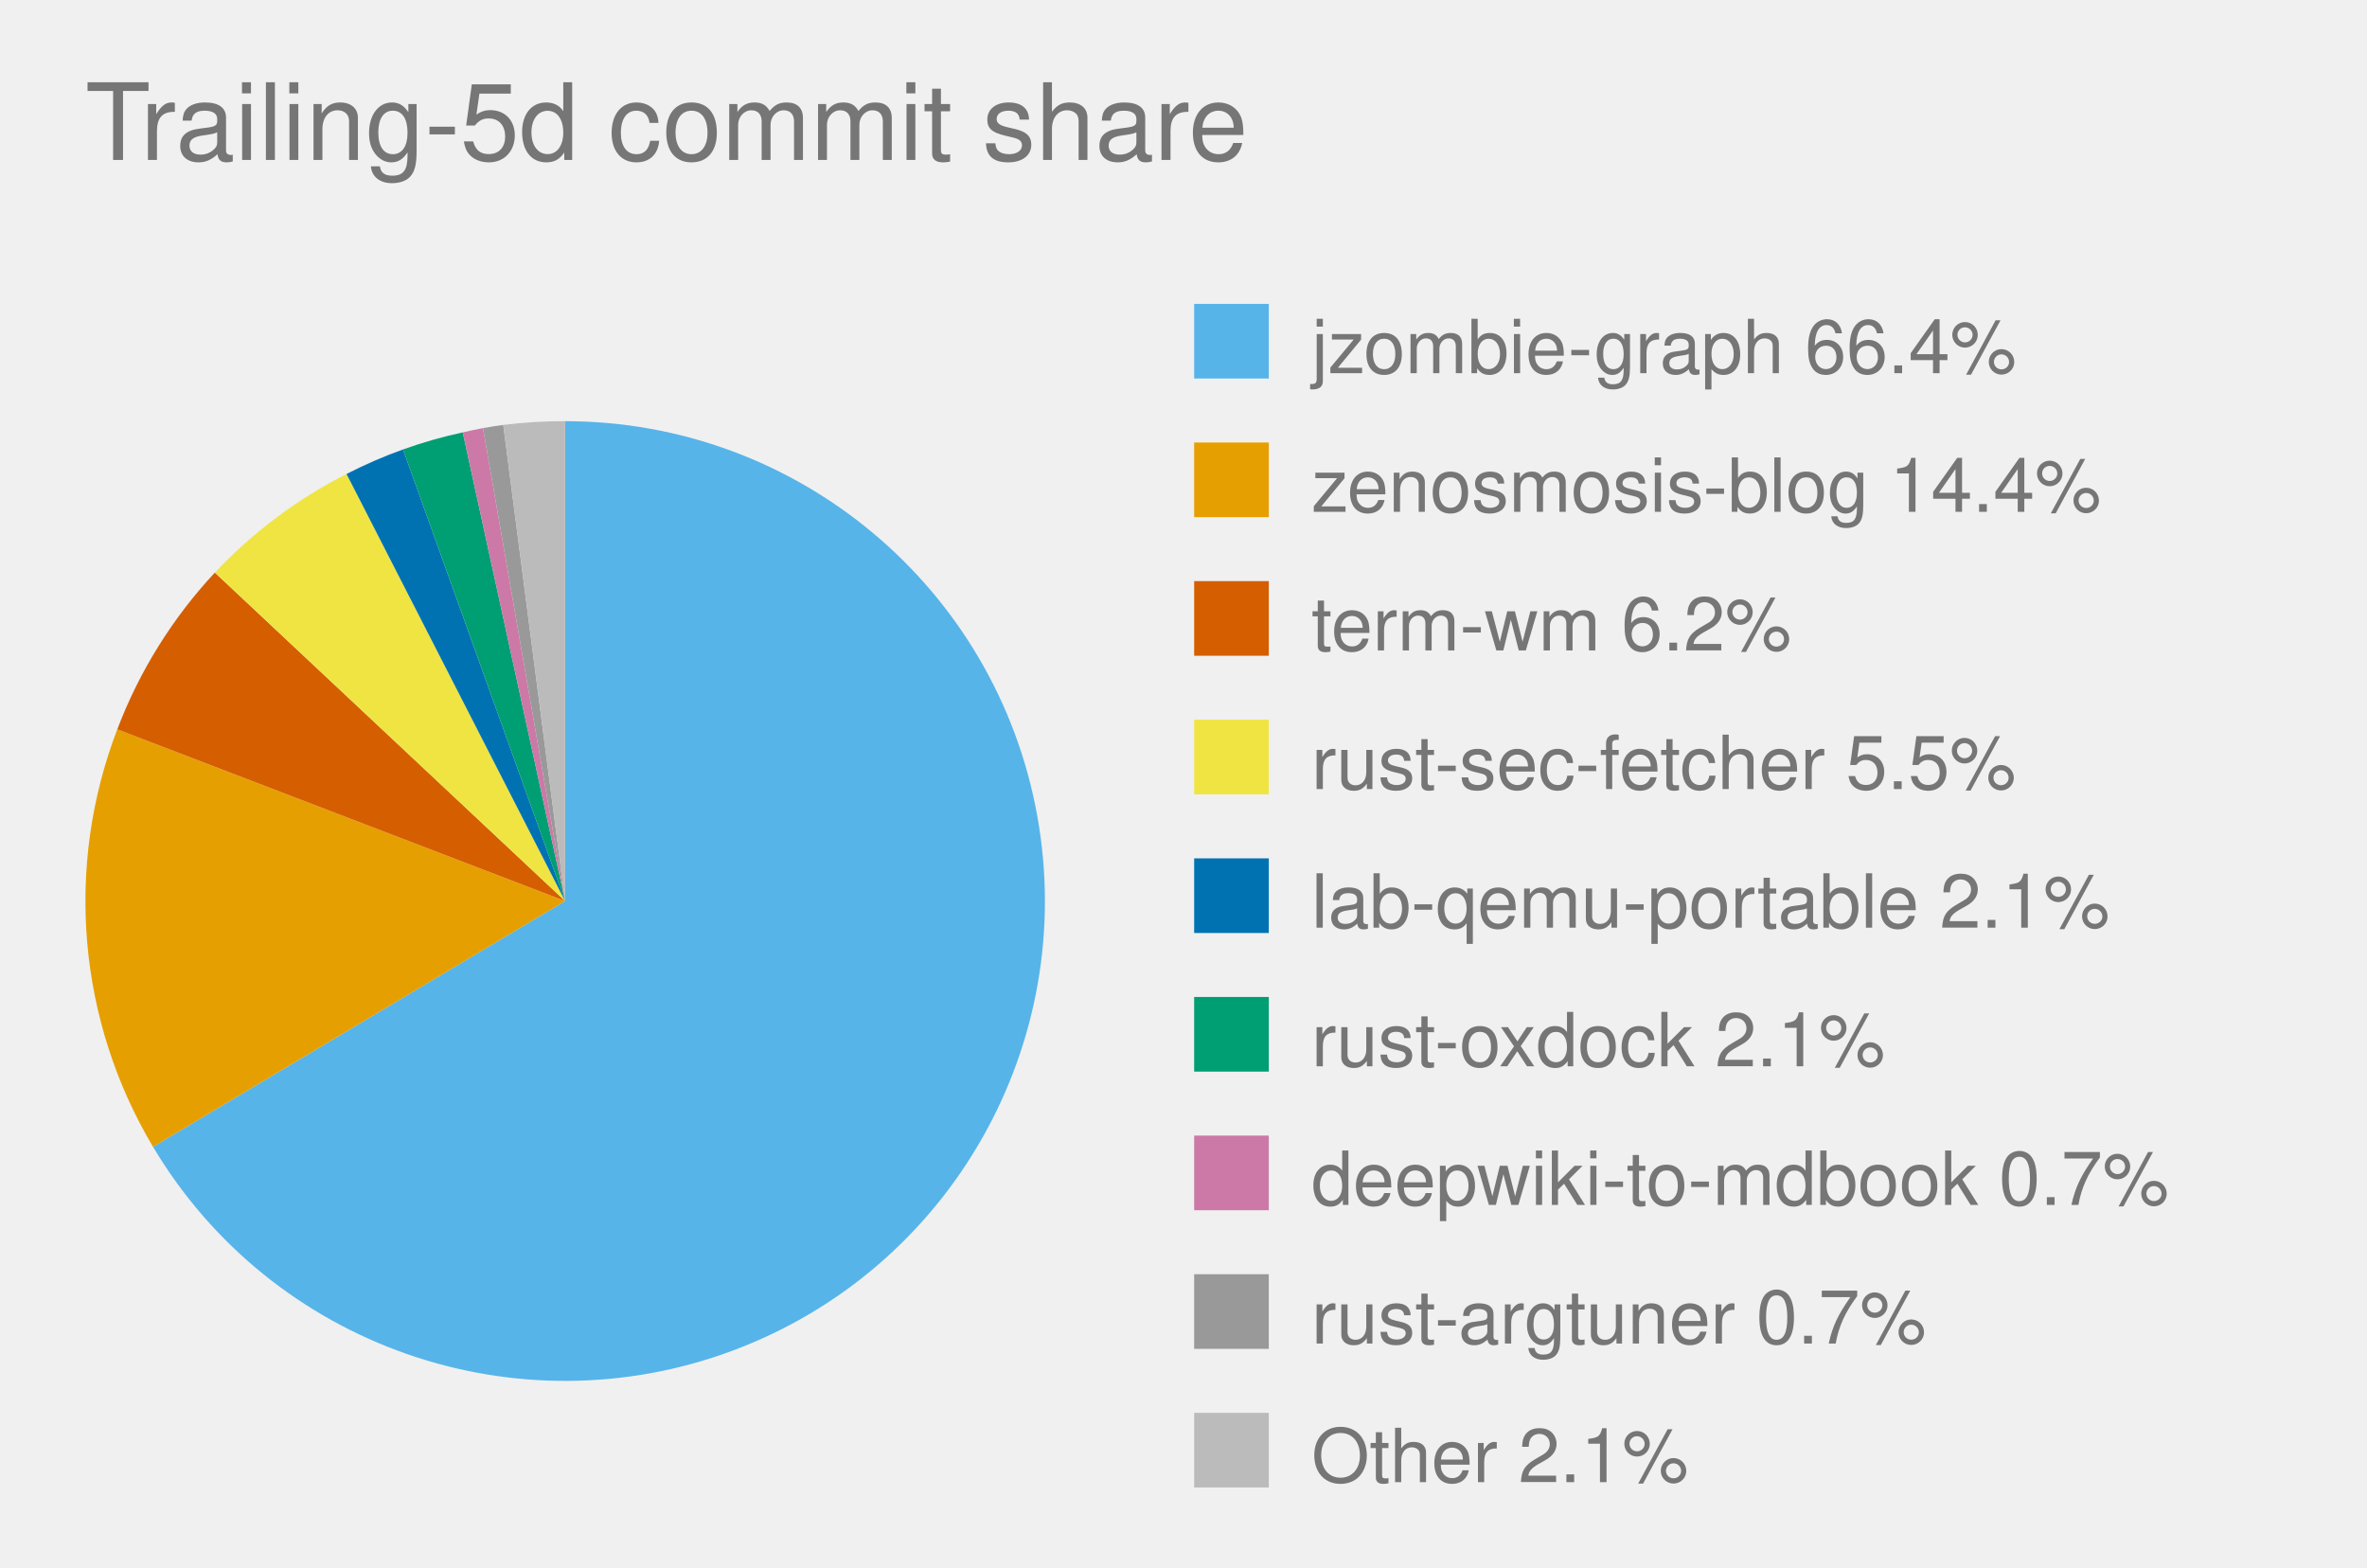
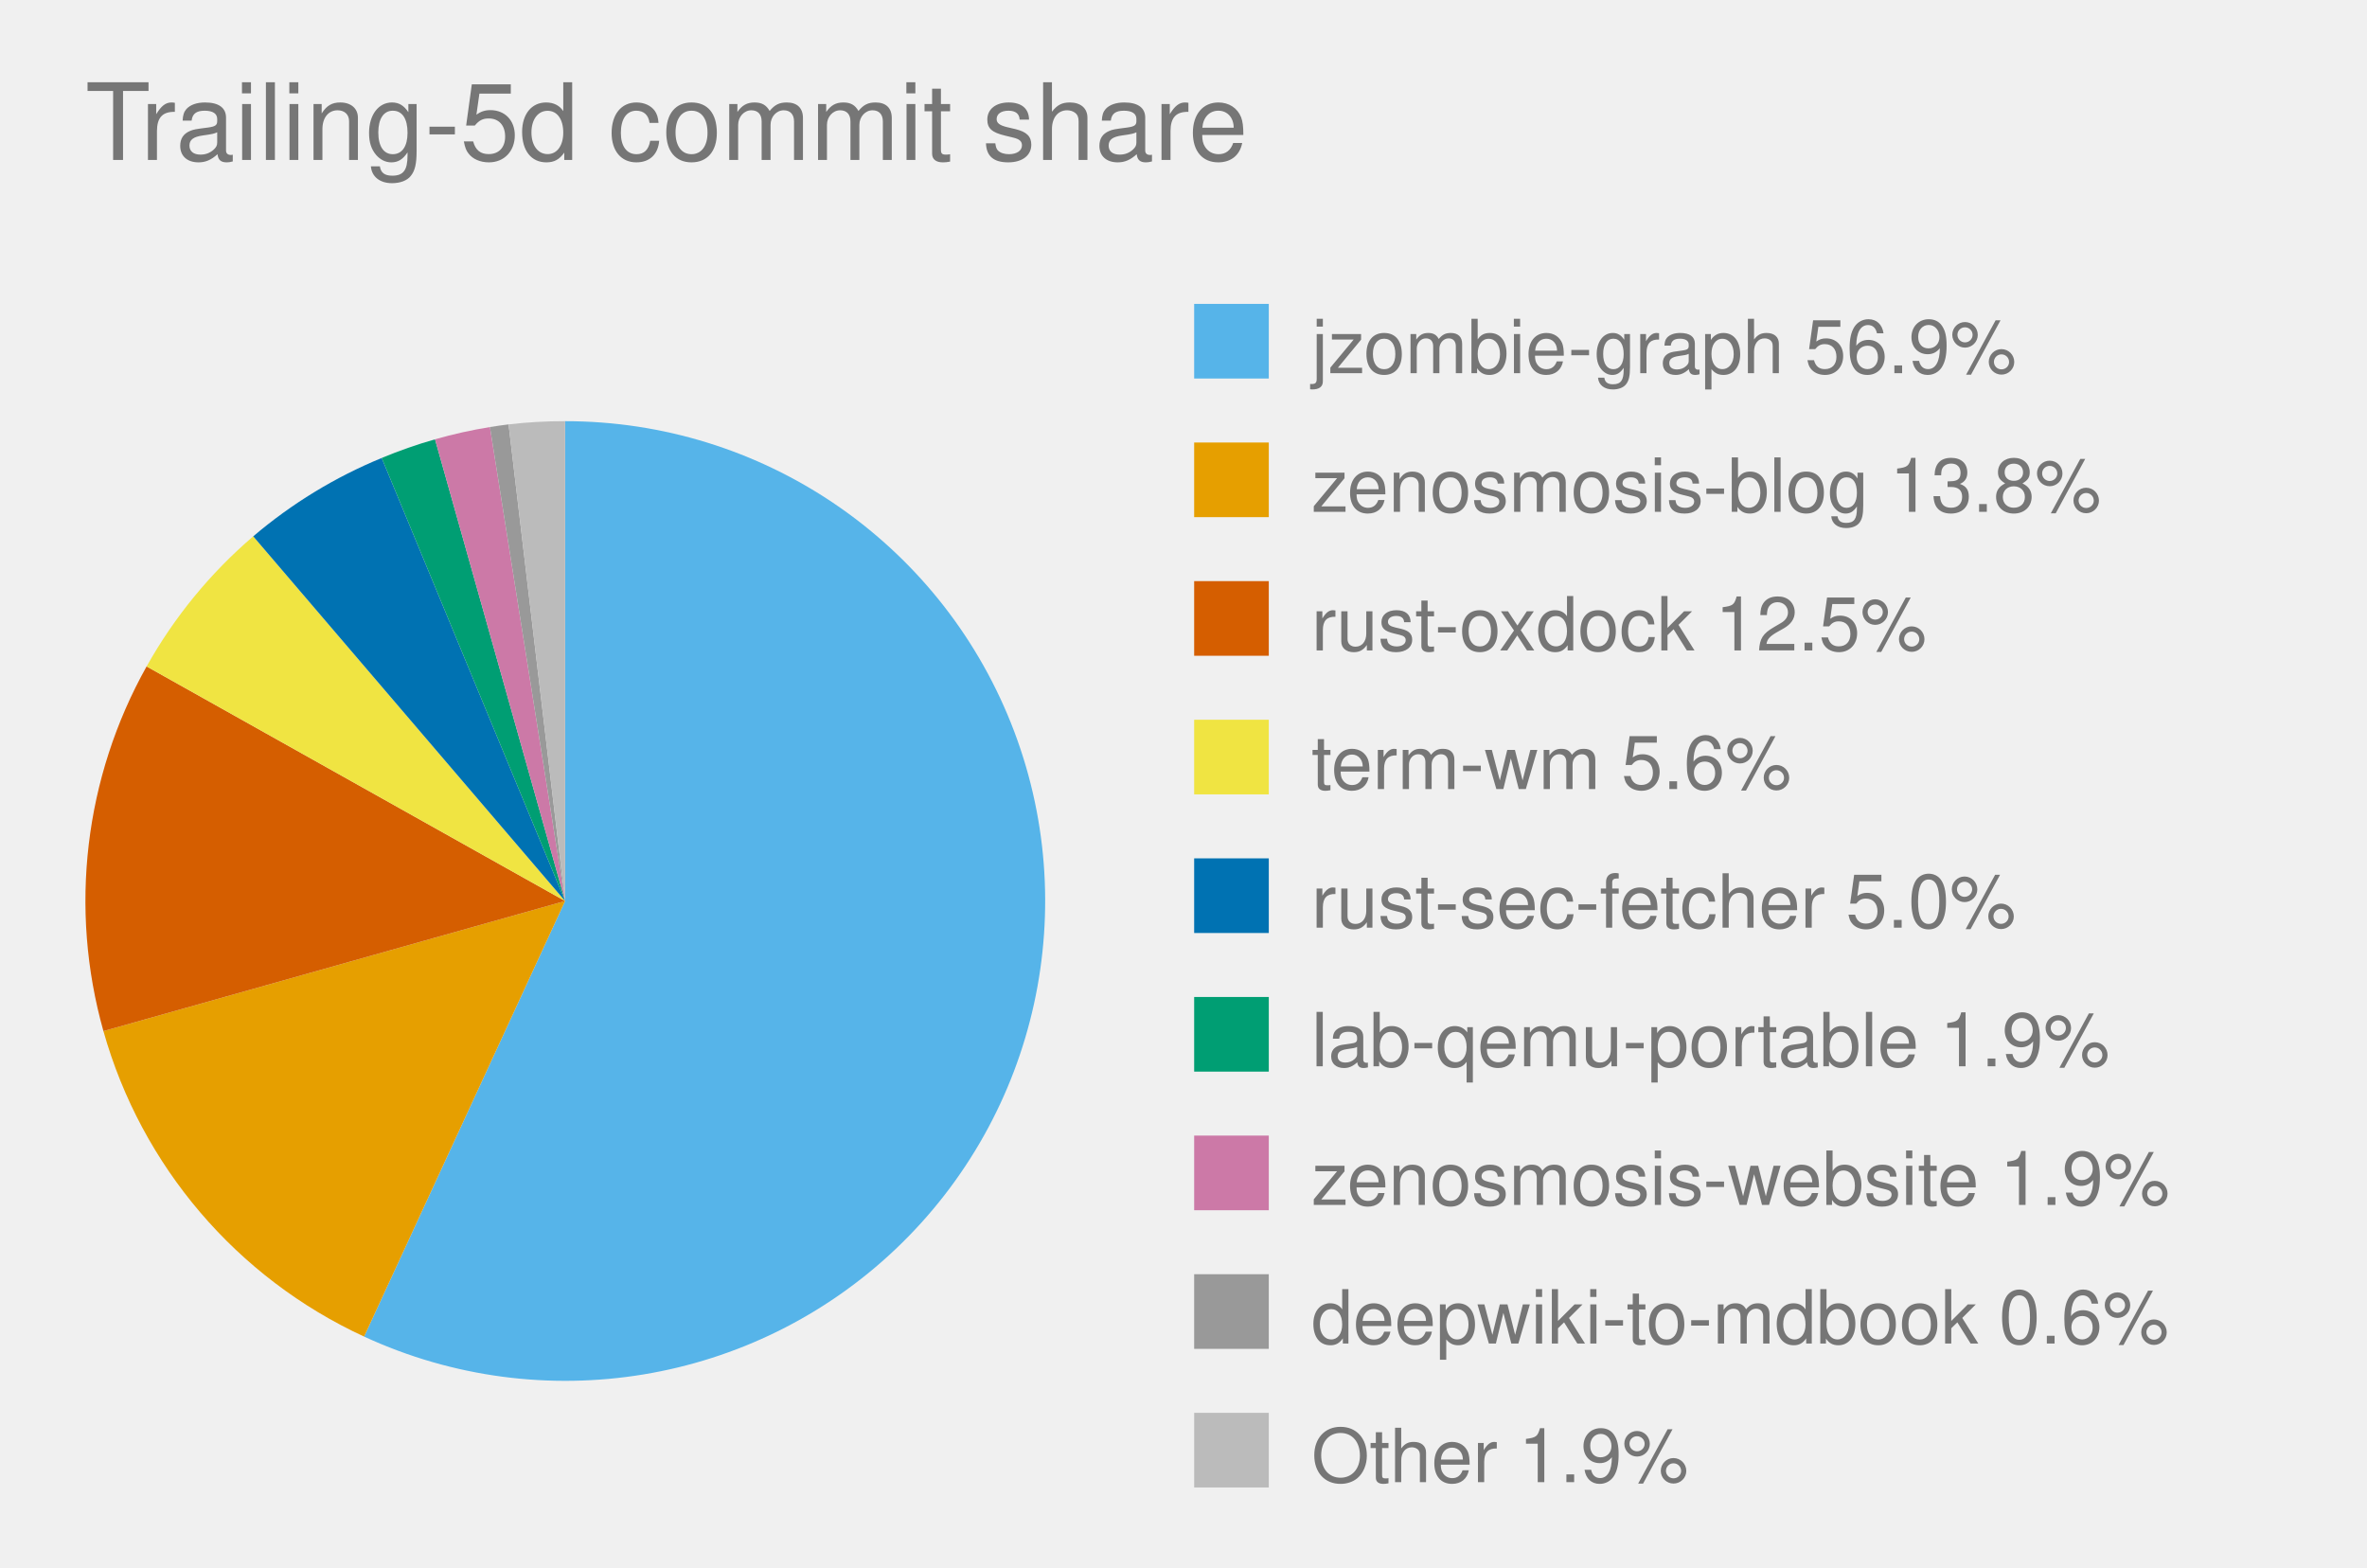
<svg xmlns="http://www.w3.org/2000/svg" viewBox="0 0 444.0 294.0" role="img" font-family="Helvetica, Arial, sans-serif">
  <text x="16" y="30" font-size="20" fill="#767676">Trailing-5d commit share</text>
  <style>
            .bar {
                stroke: #fff;
                stroke-width: 2;
                rx: 4;
            }
            .lbl {
                fill: #fff;
                font-size: 13px;
                font-weight: 600;
            }
            .sub {
                fill: #fff;
                font-size: 11px;
                opacity: .92;
            }
            .dim {
                fill: #333;
                font-size: 12px;
            }
            .wht {
                fill: #fff;
                font-size: 10px;
                paint-order: stroke;
                stroke: rgba(0, 0, 0, .45);
                stroke-width: 3px;
                stroke-linejoin: round;
            }
            .muted {
                fill: #666;
                font-size: 11px;
            }
            .pulse {
                animation: breathe 2.2s ease-in-out infinite;
            }
            .slow {
                animation-duration: 3.4s;
            }
            @keyframes breathe {
                0%, 100% { opacity: .95; }
                50% { opacity: .62; }
            }
            .halo {
                transform-box: fill-box;
                transform-origin: center;
                animation: halo 2.2s ease-out infinite;
            }
            @keyframes halo {
                0% { opacity: .75; transform: scale(1); }
                100% { opacity: 0; transform: scale(2.4); }
            }
            .card {
                opacity: 0;
                animation: whisk ease-in-out infinite;
                animation-iteration-count: infinite;
            }
            .deck .card#r0 {
                opacity: 1;
            }
            @keyframes whisk {
                0% { opacity: 0; transform: translateX(60px); }
                3% { opacity: 1; transform: translateX(0); }
                10% { opacity: 1; transform: translateX(0); }
                13% { opacity: 0; transform: translateX(-60px); }
                100% { opacity: 0; transform: translateX(-60px); }
            }
            @media (prefers-reduced-motion: reduce) {
                .pulse, .halo, .card { animation: none; }
            }
        </style>
-   <path d="M 106.0,169.0 L 106.0,79.0 A 90.0,90.0 0 1,1 28.7,215.1 Z" fill="#56B4E9" class="pulse" />
+   <path d="M 106.0,169.0 L 106.0,79.0 A 90.0,90.0 0 1,1 68.3,250.7 Z" fill="#56B4E9" class="pulse" />
  <rect x="224.0" y="57.0" width="14" height="14" fill="#56B4E9" />
-   <text x="246.0" y="70.0" font-size="14" fill="#767676">jzombie-graph 66.4%</text>
-   <path d="M 106.0,169.0 L 28.7,215.1 A 90.0,90.0 0 0,1 22.0,136.8 Z" fill="#E69F00" class="pulse" />
+   <text x="246.0" y="70.0" font-size="14" fill="#767676">jzombie-graph 56.9%</text>
+   <path d="M 106.0,169.0 L 68.3,250.7 A 90.0,90.0 0 0,1 19.4,193.4 Z" fill="#E69F00" class="pulse" />
  <rect x="224.0" y="83.0" width="14" height="14" fill="#E69F00" />
-   <text x="246.0" y="96.0" font-size="14" fill="#767676">zenosmosis-blog 14.4%</text>
-   <path d="M 106.0,169.0 L 22.0,136.8 A 90.0,90.0 0 0,1 40.3,107.4 Z" fill="#D55E00" class="pulse" />
+   <text x="246.0" y="96.0" font-size="14" fill="#767676">zenosmosis-blog 13.8%</text>
+   <path d="M 106.0,169.0 L 19.4,193.4 A 90.0,90.0 0 0,1 27.5,125.0 Z" fill="#D55E00" class="pulse" />
  <rect x="224.0" y="109.0" width="14" height="14" fill="#D55E00" />
-   <text x="246.0" y="122.0" font-size="14" fill="#767676">term-wm 6.2%</text>
-   <path d="M 106.0,169.0 L 40.3,107.4 A 90.0,90.0 0 0,1 65.0,88.9 Z" fill="#F0E442" class="pulse" />
+   <text x="246.0" y="122.0" font-size="14" fill="#767676">rust-oxdock 12.5%</text>
+   <path d="M 106.0,169.0 L 27.5,125.0 A 90.0,90.0 0 0,1 47.5,100.6 Z" fill="#F0E442" class="pulse" />
  <rect x="224.0" y="135.0" width="14" height="14" fill="#F0E442" />
-   <text x="246.0" y="148.0" font-size="14" fill="#767676">rust-sec-fetcher 5.5%</text>
-   <path d="M 106.0,169.0 L 65.0,88.9 A 90.0,90.0 0 0,1 75.6,84.3 Z" fill="#0072B2" class="pulse" />
+   <text x="246.0" y="148.0" font-size="14" fill="#767676">term-wm 5.6%</text>
+   <path d="M 106.0,169.0 L 47.5,100.6 A 90.0,90.0 0 0,1 71.6,85.9 Z" fill="#0072B2" class="pulse" />
  <rect x="224.0" y="161.0" width="14" height="14" fill="#0072B2" />
-   <text x="246.0" y="174.0" font-size="14" fill="#767676">lab-qemu-portable 2.1%</text>
-   <path d="M 106.0,169.0 L 75.6,84.3 A 90.0,90.0 0 0,1 86.8,81.1 Z" fill="#009E73" class="pulse slow" />
+   <text x="246.0" y="174.0" font-size="14" fill="#767676">rust-sec-fetcher 5.0%</text>
+   <path d="M 106.0,169.0 L 71.6,85.9 A 90.0,90.0 0 0,1 81.6,82.4 Z" fill="#009E73" class="pulse" />
  <rect x="224.0" y="187.0" width="14" height="14" fill="#009E73" />
-   <text x="246.0" y="200.0" font-size="14" fill="#767676">rust-oxdock 2.1%</text>
-   <path d="M 106.0,169.0 L 86.8,81.1 A 90.0,90.0 0 0,1 90.6,80.3 Z" fill="#CC79A7" class="pulse" />
+   <text x="246.0" y="200.0" font-size="14" fill="#767676">lab-qemu-portable 1.9%</text>
+   <path d="M 106.0,169.0 L 81.6,82.4 A 90.0,90.0 0 0,1 91.9,80.1 Z" fill="#CC79A7" class="pulse" />
  <rect x="224.0" y="213.0" width="14" height="14" fill="#CC79A7" />
-   <text x="246.0" y="226.0" font-size="14" fill="#767676">deepwiki-to-mdbook 0.7%</text>
-   <path d="M 106.0,169.0 L 90.6,80.3 A 90.0,90.0 0 0,1 94.4,79.7 Z" fill="#999999" class="pulse slow" />
+   <text x="246.0" y="226.0" font-size="14" fill="#767676">zenosmosis-website 1.9%</text>
+   <path d="M 106.0,169.0 L 91.9,80.1 A 90.0,90.0 0 0,1 95.4,79.6 Z" fill="#999999" class="pulse" />
  <rect x="224.0" y="239.0" width="14" height="14" fill="#999999" />
-   <text x="246.0" y="252.0" font-size="14" fill="#767676">rust-argtuner 0.7%</text>
-   <path d="M 106.0,169.0 L 94.4,79.7 A 90.0,90.0 0 0,1 106.0,79.0 Z" fill="#BBBBBB" class="" />
+   <text x="246.0" y="252.0" font-size="14" fill="#767676">deepwiki-to-mdbook 0.6%</text>
+   <path d="M 106.0,169.0 L 95.4,79.6 A 90.0,90.0 0 0,1 106.0,79.0 Z" fill="#BBBBBB" class="" />
  <rect x="224.0" y="265.0" width="14" height="14" fill="#BBBBBB" />
-   <text x="246.0" y="278.0" font-size="14" fill="#767676">Other 2.1%</text>
+   <text x="246.0" y="278.0" font-size="14" fill="#767676">Other 1.9%</text>
</svg>
